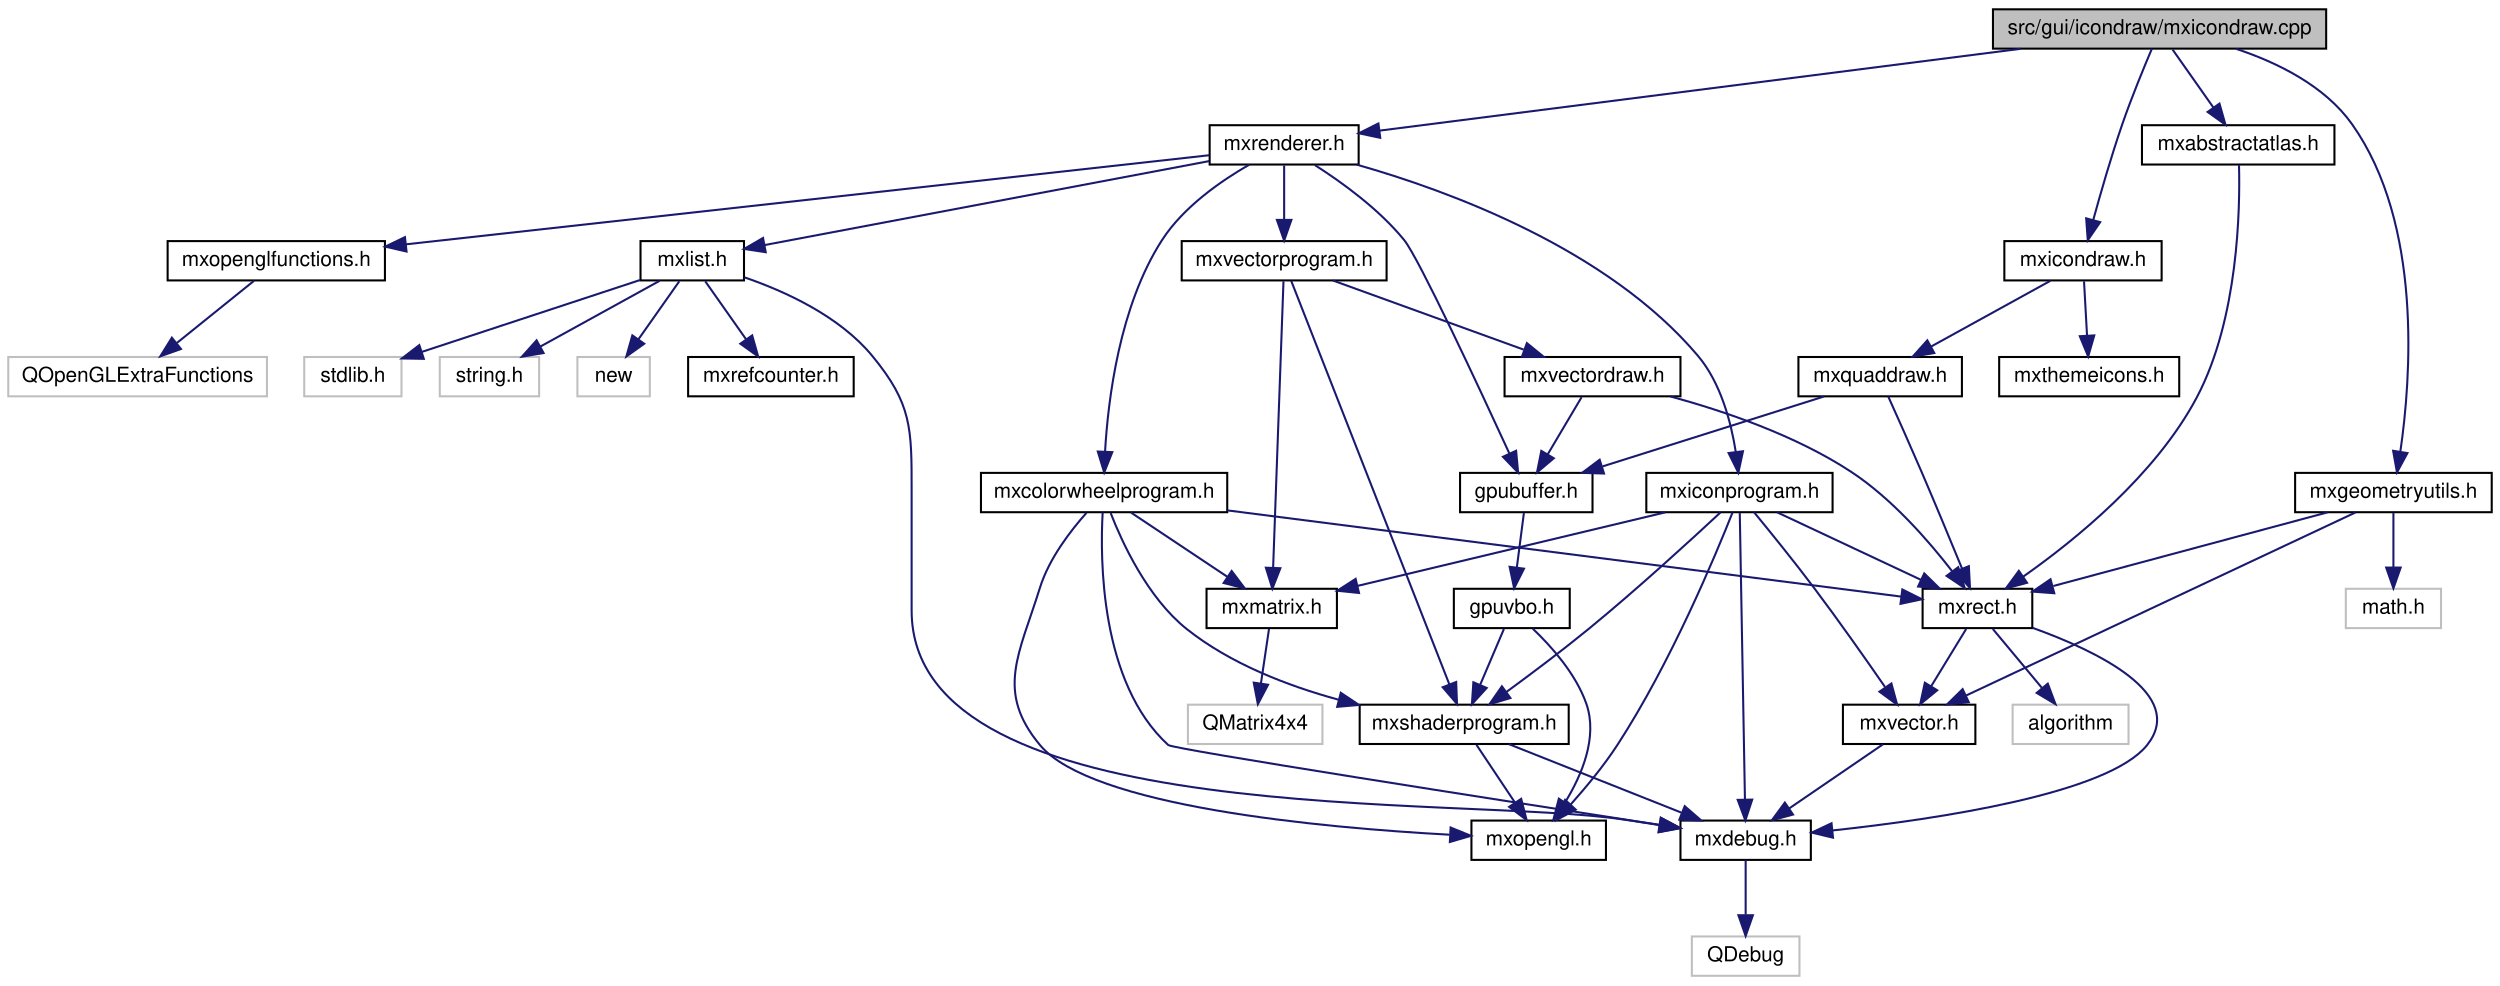
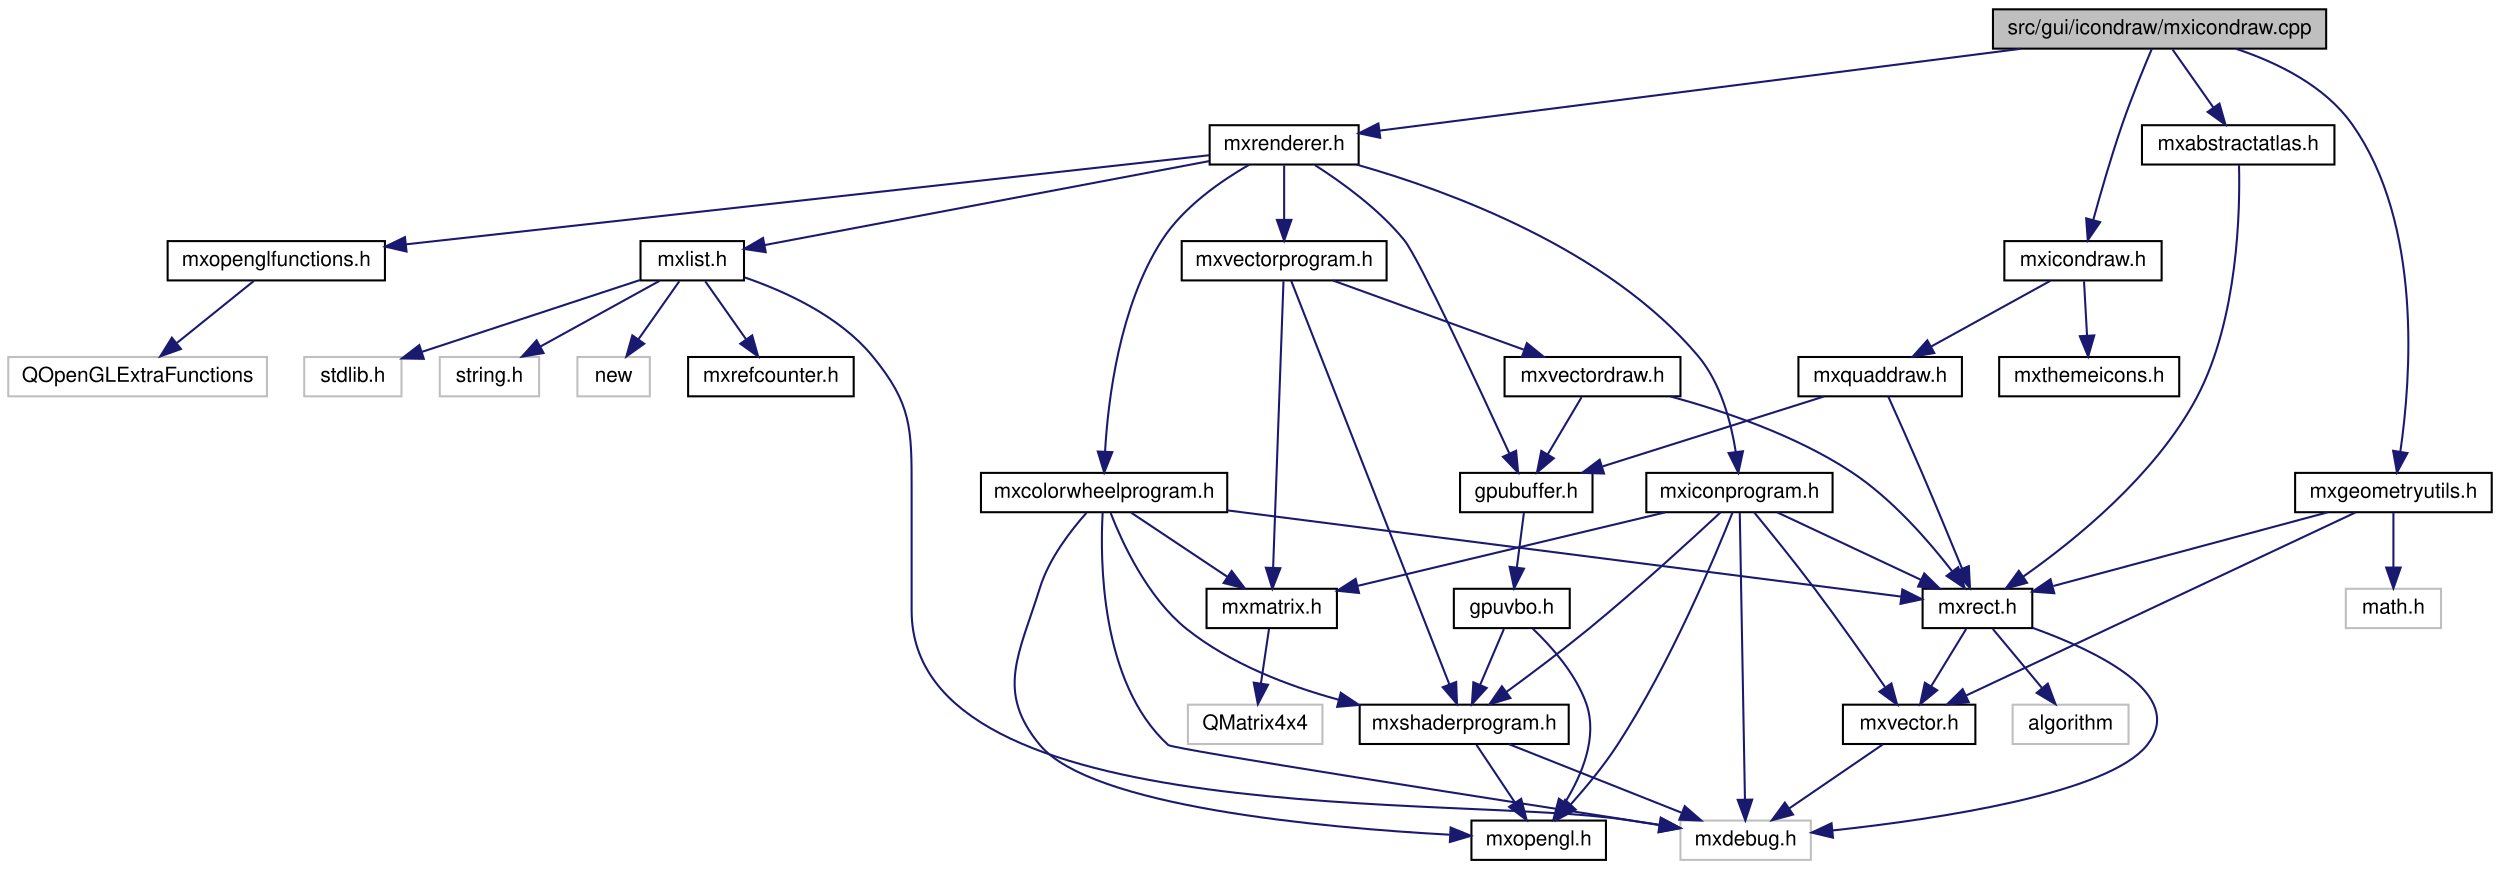
- <svg xmlns="http://www.w3.org/2000/svg" xmlns:xlink="http://www.w3.org/1999/xlink" width="1208pt" height="476pt" viewBox="0.00 0.00 1208.00 476.00">
-   <g id="graph0" class="graph" transform="scale(1 1) rotate(0) translate(4 472)">
+ <svg xmlns="http://www.w3.org/2000/svg" xmlns:xlink="http://www.w3.org/1999/xlink" width="1208pt" height="420pt" viewBox="0.00 0.00 1208.00 420.00">
+   <g id="graph0" class="graph" transform="scale(1 1) rotate(0) translate(4 416)">
    <g id="node1" class="node">
      <g id="a_node1">
        <a xlink:title=" ">
-           <polygon fill="#bfbfbf" stroke="black" points="959,-448.5 959,-467.5 1120,-467.5 1120,-448.5 959,-448.5" />
-           <text text-anchor="middle" x="1039.5" y="-455.5" font-family="Helvetica,sans-Serif" font-size="10.00">src/gui/icondraw/mxicondraw.cpp</text>
+           <polygon fill="#bfbfbf" stroke="black" points="959,-392.5 959,-411.5 1120,-411.5 1120,-392.5 959,-392.5" />
+           <text text-anchor="middle" x="1039.5" y="-399.5" font-family="Helvetica,sans-Serif" font-size="10.00">src/gui/icondraw/mxicondraw.cpp</text>
        </a>
      </g>
    </g>
    <g id="node2" class="node">
      <g id="a_node2">
        <a xlink:href="mxicondraw_8h.html" target="_top" xlink:title=" ">
-           <polygon fill="none" stroke="black" points="964.5,-336.5 964.5,-355.5 1040.5,-355.5 1040.5,-336.5 964.5,-336.5" />
-           <text text-anchor="middle" x="1002.5" y="-343.5" font-family="Helvetica,sans-Serif" font-size="10.00">mxicondraw.h</text>
+           <polygon fill="none" stroke="black" points="964.5,-280.5 964.5,-299.5 1040.5,-299.5 1040.5,-280.5 964.5,-280.5" />
+           <text text-anchor="middle" x="1002.5" y="-287.5" font-family="Helvetica,sans-Serif" font-size="10.00">mxicondraw.h</text>
        </a>
      </g>
    </g>
    <g id="edge1" class="edge">
-       <path fill="none" stroke="midnightblue" d="M1035.8,-448.47C1031.98,-439.48 1025.95,-424.88 1021.5,-412 1016.16,-396.55 1011.02,-378.7 1007.43,-365.62" />
-       <polygon fill="midnightblue" stroke="midnightblue" points="1010.8,-364.66 1004.81,-355.92 1004.04,-366.48 1010.8,-364.66" />
-     </g>
-     <g id="node14" class="node">
-       <g id="a_node14">
+       <path fill="none" stroke="midnightblue" d="M1035.8,-392.47C1031.98,-383.48 1025.95,-368.88 1021.5,-356 1016.16,-340.55 1011.02,-322.7 1007.43,-309.62" />
+       <polygon fill="midnightblue" stroke="midnightblue" points="1010.8,-308.66 1004.81,-299.92 1004.04,-310.48 1010.8,-308.66" />
+     </g>
+     <g id="node13" class="node">
+       <g id="a_node13">
        <a xlink:href="mxgeometryutils_8h.html" target="_top" xlink:title=" ">
-           <polygon fill="none" stroke="black" points="1105,-224.5 1105,-243.5 1200,-243.5 1200,-224.5 1105,-224.5" />
-           <text text-anchor="middle" x="1152.5" y="-231.5" font-family="Helvetica,sans-Serif" font-size="10.00">mxgeometryutils.h</text>
-         </a>
-       </g>
-     </g>
-     <g id="edge16" class="edge">
-       <path fill="none" stroke="midnightblue" d="M1076.51,-448.4C1096.34,-441.81 1119.33,-430.59 1132.5,-412 1166.71,-363.71 1160.95,-288.71 1155.86,-253.92" />
-       <polygon fill="midnightblue" stroke="midnightblue" points="1159.27,-253.07 1154.22,-243.75 1152.36,-254.18 1159.27,-253.07" />
-     </g>
-     <g id="node16" class="node">
-       <g id="a_node16">
+           <polygon fill="none" stroke="black" points="1105,-168.5 1105,-187.5 1200,-187.5 1200,-168.5 1105,-168.5" />
+           <text text-anchor="middle" x="1152.5" y="-175.5" font-family="Helvetica,sans-Serif" font-size="10.00">mxgeometryutils.h</text>
+         </a>
+       </g>
+     </g>
+     <g id="edge15" class="edge">
+       <path fill="none" stroke="midnightblue" d="M1076.51,-392.4C1096.34,-385.81 1119.33,-374.59 1132.5,-356 1166.71,-307.71 1160.95,-232.71 1155.86,-197.92" />
+       <polygon fill="midnightblue" stroke="midnightblue" points="1159.27,-197.07 1154.22,-187.75 1152.36,-198.18 1159.27,-197.07" />
+     </g>
+     <g id="node15" class="node">
+       <g id="a_node15">
        <a xlink:href="mxrenderer_8h.html" target="_top" xlink:title=" ">
-           <polygon fill="none" stroke="black" points="580.5,-392.5 580.5,-411.5 652.5,-411.5 652.5,-392.5 580.5,-392.5" />
-           <text text-anchor="middle" x="616.5" y="-399.5" font-family="Helvetica,sans-Serif" font-size="10.00">mxrenderer.h</text>
-         </a>
-       </g>
-     </g>
-     <g id="edge20" class="edge">
-       <path fill="none" stroke="midnightblue" d="M972.47,-448.44C885.92,-437.39 737.54,-418.45 662.64,-408.89" />
-       <polygon fill="midnightblue" stroke="midnightblue" points="662.93,-405.4 652.57,-407.6 662.05,-412.34 662.93,-405.4" />
-     </g>
-     <g id="node30" class="node">
-       <g id="a_node30">
+           <polygon fill="none" stroke="black" points="580.5,-336.5 580.5,-355.5 652.5,-355.5 652.5,-336.5 580.5,-336.5" />
+           <text text-anchor="middle" x="616.5" y="-343.5" font-family="Helvetica,sans-Serif" font-size="10.00">mxrenderer.h</text>
+         </a>
+       </g>
+     </g>
+     <g id="edge19" class="edge">
+       <path fill="none" stroke="midnightblue" d="M972.47,-392.44C885.92,-381.39 737.54,-362.45 662.64,-352.89" />
+       <polygon fill="midnightblue" stroke="midnightblue" points="662.93,-349.4 652.57,-351.6 662.05,-356.34 662.93,-349.4" />
+     </g>
+     <g id="node29" class="node">
+       <g id="a_node29">
        <a xlink:href="mxabstractatlas_8h.html" target="_top" xlink:title=" ">
-           <polygon fill="none" stroke="black" points="1031,-392.5 1031,-411.5 1124,-411.5 1124,-392.5 1031,-392.5" />
-           <text text-anchor="middle" x="1077.5" y="-399.5" font-family="Helvetica,sans-Serif" font-size="10.00">mxabstractatlas.h</text>
-         </a>
-       </g>
-     </g>
-     <g id="edge50" class="edge">
-       <path fill="none" stroke="midnightblue" d="M1045.77,-448.08C1051.14,-440.46 1059.02,-429.26 1065.58,-419.94" />
-       <polygon fill="midnightblue" stroke="midnightblue" points="1068.45,-421.94 1071.34,-411.75 1062.72,-417.91 1068.45,-421.94" />
+           <polygon fill="none" stroke="black" points="1031,-336.5 1031,-355.5 1124,-355.5 1124,-336.5 1031,-336.5" />
+           <text text-anchor="middle" x="1077.5" y="-343.5" font-family="Helvetica,sans-Serif" font-size="10.00">mxabstractatlas.h</text>
+         </a>
+       </g>
+     </g>
+     <g id="edge49" class="edge">
+       <path fill="none" stroke="midnightblue" d="M1045.77,-392.08C1051.14,-384.46 1059.02,-373.26 1065.58,-363.94" />
+       <polygon fill="midnightblue" stroke="midnightblue" points="1068.45,-365.94 1071.34,-355.75 1062.72,-361.91 1068.45,-365.94" />
    </g>
    <g id="node3" class="node">
      <g id="a_node3">
        <a xlink:href="mxquaddraw_8h.html" target="_top" xlink:title=" ">
-           <polygon fill="none" stroke="black" points="865,-280.5 865,-299.5 944,-299.5 944,-280.5 865,-280.5" />
-           <text text-anchor="middle" x="904.5" y="-287.5" font-family="Helvetica,sans-Serif" font-size="10.00">mxquaddraw.h</text>
+           <polygon fill="none" stroke="black" points="865,-224.5 865,-243.5 944,-243.5 944,-224.5 865,-224.5" />
+           <text text-anchor="middle" x="904.5" y="-231.5" font-family="Helvetica,sans-Serif" font-size="10.00">mxquaddraw.h</text>
        </a>
      </g>
    </g>
    <g id="edge2" class="edge">
-       <path fill="none" stroke="midnightblue" d="M986.75,-336.32C971.18,-327.74 947.12,-314.49 929.04,-304.52" />
-       <polygon fill="midnightblue" stroke="midnightblue" points="930.65,-301.42 920.21,-299.65 927.28,-307.55 930.65,-301.42" />
-     </g>
-     <g id="node13" class="node">
-       <g id="a_node13">
+       <path fill="none" stroke="midnightblue" d="M986.75,-280.32C971.18,-271.74 947.12,-258.49 929.04,-248.52" />
+       <polygon fill="midnightblue" stroke="midnightblue" points="930.65,-245.42 920.21,-243.65 927.28,-251.55 930.65,-245.42" />
+     </g>
+     <g id="node12" class="node">
+       <g id="a_node12">
        <a xlink:href="mxthemeicons_8h.html" target="_top" xlink:title=" ">
-           <polygon fill="none" stroke="black" points="962,-280.5 962,-299.5 1049,-299.5 1049,-280.5 962,-280.5" />
-           <text text-anchor="middle" x="1005.5" y="-287.5" font-family="Helvetica,sans-Serif" font-size="10.00">mxthemeicons.h</text>
-         </a>
-       </g>
-     </g>
-     <g id="edge15" class="edge">
-       <path fill="none" stroke="midnightblue" d="M1003,-336.08C1003.39,-329.01 1003.95,-318.86 1004.45,-309.99" />
-       <polygon fill="midnightblue" stroke="midnightblue" points="1007.95,-309.93 1005.01,-299.75 1000.96,-309.54 1007.95,-309.93" />
+           <polygon fill="none" stroke="black" points="962,-224.5 962,-243.5 1049,-243.5 1049,-224.5 962,-224.5" />
+           <text text-anchor="middle" x="1005.5" y="-231.5" font-family="Helvetica,sans-Serif" font-size="10.00">mxthemeicons.h</text>
+         </a>
+       </g>
+     </g>
+     <g id="edge14" class="edge">
+       <path fill="none" stroke="midnightblue" d="M1003,-280.08C1003.39,-273.01 1003.95,-262.86 1004.45,-253.99" />
+       <polygon fill="midnightblue" stroke="midnightblue" points="1007.95,-253.93 1005.01,-243.75 1000.96,-253.54 1007.95,-253.93" />
    </g>
    <g id="node4" class="node">
      <g id="a_node4">
        <a xlink:href="gpubuffer_8h.html" target="_top" xlink:title=" ">
-           <polygon fill="none" stroke="black" points="701.5,-224.5 701.5,-243.5 765.5,-243.5 765.5,-224.5 701.5,-224.5" />
-           <text text-anchor="middle" x="733.5" y="-231.5" font-family="Helvetica,sans-Serif" font-size="10.00">gpubuffer.h</text>
+           <polygon fill="none" stroke="black" points="701.5,-168.5 701.5,-187.5 765.5,-187.5 765.5,-168.5 701.5,-168.5" />
+           <text text-anchor="middle" x="733.5" y="-175.5" font-family="Helvetica,sans-Serif" font-size="10.00">gpubuffer.h</text>
        </a>
      </g>
    </g>
    <g id="edge3" class="edge">
-       <path fill="none" stroke="midnightblue" d="M877.4,-280.44C848.51,-271.32 802.58,-256.81 770.39,-246.65" />
-       <polygon fill="midnightblue" stroke="midnightblue" points="771.06,-243.19 760.47,-243.52 768.95,-249.87 771.06,-243.19" />
-     </g>
-     <g id="node10" class="node">
-       <g id="a_node10">
+       <path fill="none" stroke="midnightblue" d="M877.4,-224.44C848.51,-215.32 802.58,-200.81 770.39,-190.65" />
+       <polygon fill="midnightblue" stroke="midnightblue" points="771.06,-187.19 760.47,-187.52 768.95,-193.87 771.06,-187.19" />
+     </g>
+     <g id="node9" class="node">
+       <g id="a_node9">
        <a xlink:href="mxrect_8h.html" target="_top" xlink:title=" ">
-           <polygon fill="none" stroke="black" points="925,-168.5 925,-187.5 978,-187.5 978,-168.5 925,-168.5" />
-           <text text-anchor="middle" x="951.5" y="-175.5" font-family="Helvetica,sans-Serif" font-size="10.00">mxrect.h</text>
-         </a>
-       </g>
-     </g>
-     <g id="edge10" class="edge">
-       <path fill="none" stroke="midnightblue" d="M908.4,-280.4C912.47,-271.36 919.03,-256.72 924.5,-244 931.28,-228.23 938.75,-210.2 944.11,-197.14" />
-       <polygon fill="midnightblue" stroke="midnightblue" points="947.35,-198.44 947.9,-187.86 940.87,-195.79 947.35,-198.44" />
+           <polygon fill="none" stroke="black" points="925,-112.5 925,-131.5 978,-131.5 978,-112.5 925,-112.5" />
+           <text text-anchor="middle" x="951.5" y="-119.5" font-family="Helvetica,sans-Serif" font-size="10.00">mxrect.h</text>
+         </a>
+       </g>
+     </g>
+     <g id="edge9" class="edge">
+       <path fill="none" stroke="midnightblue" d="M908.4,-224.4C912.47,-215.36 919.03,-200.72 924.5,-188 931.28,-172.23 938.75,-154.2 944.11,-141.14" />
+       <polygon fill="midnightblue" stroke="midnightblue" points="947.35,-142.44 947.9,-131.86 940.87,-139.79 947.35,-142.44" />
    </g>
    <g id="node5" class="node">
      <g id="a_node5">
        <a xlink:href="gpuvbo_8h.html" target="_top" xlink:title=" ">
-           <polygon fill="none" stroke="black" points="698.5,-168.5 698.5,-187.5 754.5,-187.5 754.5,-168.5 698.5,-168.5" />
-           <text text-anchor="middle" x="726.5" y="-175.5" font-family="Helvetica,sans-Serif" font-size="10.00">gpuvbo.h</text>
+           <polygon fill="none" stroke="black" points="698.5,-112.5 698.5,-131.5 754.5,-131.5 754.5,-112.5 698.5,-112.5" />
+           <text text-anchor="middle" x="726.5" y="-119.5" font-family="Helvetica,sans-Serif" font-size="10.00">gpuvbo.h</text>
        </a>
      </g>
    </g>
    <g id="edge4" class="edge">
-       <path fill="none" stroke="midnightblue" d="M732.34,-224.08C731.42,-216.93 730.08,-206.64 728.92,-197.69" />
-       <polygon fill="midnightblue" stroke="midnightblue" points="732.39,-197.22 727.63,-187.75 725.45,-198.12 732.39,-197.22" />
+       <path fill="none" stroke="midnightblue" d="M732.34,-168.08C731.42,-160.93 730.08,-150.64 728.92,-141.69" />
+       <polygon fill="midnightblue" stroke="midnightblue" points="732.39,-141.22 727.63,-131.75 725.45,-142.12 732.39,-141.22" />
    </g>
    <g id="node6" class="node">
      <g id="a_node6">
        <a xlink:href="mxopengl_8h.html" target="_top" xlink:title=" ">
-           <polygon fill="none" stroke="black" points="707,-56.5 707,-75.5 772,-75.5 772,-56.5 707,-56.5" />
-           <text text-anchor="middle" x="739.5" y="-63.5" font-family="Helvetica,sans-Serif" font-size="10.00">mxopengl.h</text>
+           <polygon fill="none" stroke="black" points="707,-0.5 707,-19.5 772,-19.5 772,-0.5 707,-0.5" />
+           <text text-anchor="middle" x="739.5" y="-7.5" font-family="Helvetica,sans-Serif" font-size="10.00">mxopengl.h</text>
        </a>
      </g>
    </g>
    <g id="edge5" class="edge">
-       <path fill="none" stroke="midnightblue" d="M736.66,-168.19C745.41,-159.87 757.4,-146.54 762.5,-132 768.18,-115.82 760.3,-97.4 752.26,-84.31" />
-       <polygon fill="midnightblue" stroke="midnightblue" points="755.05,-82.18 746.57,-75.83 749.23,-86.08 755.05,-82.18" />
+       <path fill="none" stroke="midnightblue" d="M736.66,-112.19C745.41,-103.87 757.4,-90.54 762.5,-76 768.18,-59.82 760.3,-41.4 752.26,-28.31" />
+       <polygon fill="midnightblue" stroke="midnightblue" points="755.05,-26.18 746.57,-19.83 749.23,-30.08 755.05,-26.18" />
    </g>
    <g id="node7" class="node">
      <g id="a_node7">
        <a xlink:href="mxshaderprogram_8h.html" target="_top" xlink:title=" ">
-           <polygon fill="none" stroke="black" points="653,-112.5 653,-131.5 754,-131.5 754,-112.5 653,-112.5" />
-           <text text-anchor="middle" x="703.5" y="-119.5" font-family="Helvetica,sans-Serif" font-size="10.00">mxshaderprogram.h</text>
+           <polygon fill="none" stroke="black" points="653,-56.5 653,-75.5 754,-75.5 754,-56.5 653,-56.5" />
+           <text text-anchor="middle" x="703.5" y="-63.5" font-family="Helvetica,sans-Serif" font-size="10.00">mxshaderprogram.h</text>
        </a>
      </g>
    </g>
    <g id="edge6" class="edge">
-       <path fill="none" stroke="midnightblue" d="M722.7,-168.08C719.59,-160.77 715.08,-150.18 711.21,-141.1" />
-       <polygon fill="midnightblue" stroke="midnightblue" points="714.37,-139.58 707.23,-131.75 707.93,-142.32 714.37,-139.58" />
-     </g>
-     <g id="edge9" class="edge">
-       <path fill="none" stroke="midnightblue" d="M709.44,-112.08C714.48,-104.53 721.84,-93.49 728.01,-84.23" />
-       <polygon fill="midnightblue" stroke="midnightblue" points="731.03,-86.01 733.67,-75.75 725.21,-82.13 731.03,-86.01" />
+       <path fill="none" stroke="midnightblue" d="M722.7,-112.08C719.59,-104.77 715.08,-94.18 711.21,-85.1" />
+       <polygon fill="midnightblue" stroke="midnightblue" points="714.37,-83.58 707.23,-75.75 707.93,-86.32 714.37,-83.58" />
+     </g>
+     <g id="edge8" class="edge">
+       <path fill="none" stroke="midnightblue" d="M709.44,-56.08C714.48,-48.53 721.84,-37.49 728.01,-28.23" />
+       <polygon fill="midnightblue" stroke="midnightblue" points="731.03,-30.01 733.67,-19.75 725.21,-26.13 731.03,-30.01" />
    </g>
    <g id="node8" class="node">
      <g id="a_node8">
-         <a xlink:href="mxdebug_8h.html" target="_top" xlink:title=" ">
-           <polygon fill="none" stroke="black" points="808,-56.5 808,-75.5 871,-75.5 871,-56.5 808,-56.5" />
-           <text text-anchor="middle" x="839.5" y="-63.5" font-family="Helvetica,sans-Serif" font-size="10.00">mxdebug.h</text>
+         <a xlink:title=" ">
+           <polygon fill="none" stroke="#bfbfbf" points="808,-0.5 808,-19.5 871,-19.5 871,-0.5 808,-0.5" />
+           <text text-anchor="middle" x="839.5" y="-7.5" font-family="Helvetica,sans-Serif" font-size="10.00">mxdebug.h</text>
        </a>
      </g>
    </g>
    <g id="edge7" class="edge">
-       <path fill="none" stroke="midnightblue" d="M725.05,-112.44C747.53,-103.52 782.99,-89.44 808.48,-79.32" />
-       <polygon fill="midnightblue" stroke="midnightblue" points="810.05,-82.46 818.05,-75.52 807.47,-75.95 810.05,-82.46" />
-     </g>
-     <g id="node9" class="node">
-       <g id="a_node9">
-         <a xlink:title=" ">
-           <polygon fill="none" stroke="#bfbfbf" points="813.5,-0.5 813.5,-19.5 865.5,-19.5 865.5,-0.5 813.5,-0.5" />
-           <text text-anchor="middle" x="839.5" y="-7.5" font-family="Helvetica,sans-Serif" font-size="10.00">QDebug</text>
-         </a>
-       </g>
-     </g>
-     <g id="edge8" class="edge">
-       <path fill="none" stroke="midnightblue" d="M839.5,-56.08C839.5,-49.01 839.5,-38.86 839.5,-29.99" />
-       <polygon fill="midnightblue" stroke="midnightblue" points="843,-29.75 839.5,-19.75 836,-29.75 843,-29.75" />
+       <path fill="none" stroke="midnightblue" d="M725.05,-56.44C747.53,-47.52 782.99,-33.44 808.48,-23.32" />
+       <polygon fill="midnightblue" stroke="midnightblue" points="810.05,-26.46 818.05,-19.52 807.47,-19.95 810.05,-26.46" />
+     </g>
+     <g id="edge10" class="edge">
+       <path fill="none" stroke="midnightblue" d="M978.2,-112.6C1008.99,-101.52 1052.99,-80.53 1033.5,-56 1014.89,-32.57 932.77,-20.26 881.52,-14.73" />
+       <polygon fill="midnightblue" stroke="midnightblue" points="881.71,-11.23 871.4,-13.69 880.99,-18.2 881.71,-11.23" />
+     </g>
+     <g id="node10" class="node">
+       <g id="a_node10">
+         <a xlink:href="mxvector_8h.html" target="_top" xlink:title=" ">
+           <polygon fill="none" stroke="black" points="886.5,-56.5 886.5,-75.5 950.5,-75.5 950.5,-56.5 886.5,-56.5" />
+           <text text-anchor="middle" x="918.5" y="-63.5" font-family="Helvetica,sans-Serif" font-size="10.00">mxvector.h</text>
+         </a>
+       </g>
    </g>
    <g id="edge11" class="edge">
-       <path fill="none" stroke="midnightblue" d="M978.2,-168.6C1008.99,-157.52 1052.99,-136.53 1033.5,-112 1014.89,-88.57 932.77,-76.26 881.52,-70.73" />
-       <polygon fill="midnightblue" stroke="midnightblue" points="881.71,-67.23 871.4,-69.69 880.99,-74.2 881.71,-67.23" />
+       <path fill="none" stroke="midnightblue" d="M946.05,-112.08C941.49,-104.61 934.83,-93.72 929.21,-84.52" />
+       <polygon fill="midnightblue" stroke="midnightblue" points="932.05,-82.46 923.85,-75.75 926.08,-86.11 932.05,-82.46" />
    </g>
    <g id="node11" class="node">
      <g id="a_node11">
-         <a xlink:href="mxvector_8h.html" target="_top" xlink:title=" ">
-           <polygon fill="none" stroke="black" points="886.5,-112.5 886.5,-131.5 950.5,-131.5 950.5,-112.5 886.5,-112.5" />
-           <text text-anchor="middle" x="918.5" y="-119.5" font-family="Helvetica,sans-Serif" font-size="10.00">mxvector.h</text>
-         </a>
-       </g>
+         <a xlink:title=" ">
+           <polygon fill="none" stroke="#bfbfbf" points="968.5,-56.5 968.5,-75.5 1024.5,-75.5 1024.5,-56.5 968.5,-56.5" />
+           <text text-anchor="middle" x="996.5" y="-63.5" font-family="Helvetica,sans-Serif" font-size="10.00">algorithm</text>
+         </a>
+       </g>
+     </g>
+     <g id="edge13" class="edge">
+       <path fill="none" stroke="midnightblue" d="M958.93,-112.08C965.35,-104.38 974.81,-93.03 982.62,-83.65" />
+       <polygon fill="midnightblue" stroke="midnightblue" points="985.49,-85.67 989.21,-75.75 980.12,-81.19 985.49,-85.67" />
    </g>
    <g id="edge12" class="edge">
-       <path fill="none" stroke="midnightblue" d="M946.05,-168.08C941.49,-160.61 934.83,-149.72 929.21,-140.52" />
-       <polygon fill="midnightblue" stroke="midnightblue" points="932.05,-138.46 923.85,-131.75 926.08,-142.11 932.05,-138.46" />
-     </g>
-     <g id="node12" class="node">
-       <g id="a_node12">
-         <a xlink:title=" ">
-           <polygon fill="none" stroke="#bfbfbf" points="968.5,-112.5 968.5,-131.5 1024.5,-131.5 1024.5,-112.5 968.5,-112.5" />
-           <text text-anchor="middle" x="996.5" y="-119.5" font-family="Helvetica,sans-Serif" font-size="10.00">algorithm</text>
-         </a>
-       </g>
-     </g>
-     <g id="edge14" class="edge">
-       <path fill="none" stroke="midnightblue" d="M958.93,-168.08C965.35,-160.38 974.81,-149.03 982.62,-139.65" />
-       <polygon fill="midnightblue" stroke="midnightblue" points="985.49,-141.67 989.21,-131.75 980.12,-137.19 985.49,-141.67" />
-     </g>
-     <g id="edge13" class="edge">
-       <path fill="none" stroke="midnightblue" d="M905.81,-112.32C893.6,-103.98 874.92,-91.21 860.5,-81.35" />
-       <polygon fill="midnightblue" stroke="midnightblue" points="862.39,-78.41 852.16,-75.65 858.44,-84.19 862.39,-78.41" />
+       <path fill="none" stroke="midnightblue" d="M905.81,-56.32C893.6,-47.98 874.92,-35.21 860.5,-25.35" />
+       <polygon fill="midnightblue" stroke="midnightblue" points="862.39,-22.41 852.16,-19.65 858.44,-28.19 862.39,-22.41" />
+     </g>
+     <g id="edge17" class="edge">
+       <path fill="none" stroke="midnightblue" d="M1120.65,-168.44C1084.63,-158.77 1026.07,-143.03 988.17,-132.85" />
+       <polygon fill="midnightblue" stroke="midnightblue" points="988.63,-129.35 978.06,-130.14 986.81,-136.11 988.63,-129.35" />
+     </g>
+     <g id="edge16" class="edge">
+       <path fill="none" stroke="midnightblue" d="M1134.14,-168.37C1093.21,-149.13 994.33,-102.65 946.01,-79.93" />
+       <polygon fill="midnightblue" stroke="midnightblue" points="947.32,-76.68 936.78,-75.59 944.34,-83.01 947.32,-76.68" />
+     </g>
+     <g id="node14" class="node">
+       <g id="a_node14">
+         <a xlink:title=" ">
+           <polygon fill="none" stroke="#bfbfbf" points="1129.5,-112.5 1129.5,-131.5 1175.5,-131.5 1175.5,-112.5 1129.5,-112.5" />
+           <text text-anchor="middle" x="1152.5" y="-119.5" font-family="Helvetica,sans-Serif" font-size="10.00">math.h</text>
+         </a>
+       </g>
    </g>
    <g id="edge18" class="edge">
-       <path fill="none" stroke="midnightblue" d="M1120.65,-224.44C1084.63,-214.77 1026.07,-199.03 988.17,-188.85" />
-       <polygon fill="midnightblue" stroke="midnightblue" points="988.63,-185.35 978.06,-186.14 986.81,-192.11 988.63,-185.35" />
-     </g>
-     <g id="edge17" class="edge">
-       <path fill="none" stroke="midnightblue" d="M1134.14,-224.37C1093.21,-205.13 994.33,-158.65 946.01,-135.93" />
-       <polygon fill="midnightblue" stroke="midnightblue" points="947.32,-132.68 936.78,-131.59 944.34,-139.01 947.32,-132.68" />
-     </g>
-     <g id="node15" class="node">
-       <g id="a_node15">
-         <a xlink:title=" ">
-           <polygon fill="none" stroke="#bfbfbf" points="1129.5,-168.5 1129.5,-187.5 1175.5,-187.5 1175.5,-168.5 1129.5,-168.5" />
-           <text text-anchor="middle" x="1152.5" y="-175.5" font-family="Helvetica,sans-Serif" font-size="10.00">math.h</text>
-         </a>
-       </g>
-     </g>
-     <g id="edge19" class="edge">
-       <path fill="none" stroke="midnightblue" d="M1152.5,-224.08C1152.5,-217.01 1152.5,-206.86 1152.5,-197.99" />
-       <polygon fill="midnightblue" stroke="midnightblue" points="1156,-197.75 1152.5,-187.75 1149,-197.75 1156,-197.75" />
+       <path fill="none" stroke="midnightblue" d="M1152.5,-168.08C1152.5,-161.01 1152.5,-150.86 1152.5,-141.99" />
+       <polygon fill="midnightblue" stroke="midnightblue" points="1156,-141.75 1152.5,-131.75 1149,-141.75 1156,-141.75" />
+     </g>
+     <g id="edge41" class="edge">
+       <path fill="none" stroke="midnightblue" d="M631.39,-336.2C644.13,-328.08 662.28,-315.03 674.5,-300 681.52,-291.36 710.75,-228.6 725.26,-197.03" />
+       <polygon fill="midnightblue" stroke="midnightblue" points="728.58,-198.19 729.56,-187.64 722.21,-195.28 728.58,-198.19" />
+     </g>
+     <g id="node16" class="node">
+       <g id="a_node16">
+         <a xlink:href="mxopenglfunctions_8h.html" target="_top" xlink:title=" ">
+           <polygon fill="none" stroke="black" points="77,-280.5 77,-299.5 182,-299.5 182,-280.5 77,-280.5" />
+           <text text-anchor="middle" x="129.5" y="-287.5" font-family="Helvetica,sans-Serif" font-size="10.00">mxopenglfunctions.h</text>
+         </a>
+       </g>
+     </g>
+     <g id="edge20" class="edge">
+       <path fill="none" stroke="midnightblue" d="M580.29,-340.99C497.84,-331.84 295.27,-309.38 192.09,-297.94" />
+       <polygon fill="midnightblue" stroke="midnightblue" points="192.44,-294.46 182.12,-296.83 191.67,-301.42 192.44,-294.46" />
+     </g>
+     <g id="node18" class="node">
+       <g id="a_node18">
+         <a xlink:href="mxcolorwheelprogram_8h.html" target="_top" xlink:title=" ">
+           <polygon fill="none" stroke="black" points="470,-168.5 470,-187.5 589,-187.5 589,-168.5 470,-168.5" />
+           <text text-anchor="middle" x="529.5" y="-175.5" font-family="Helvetica,sans-Serif" font-size="10.00">mxcolorwheelprogram.h</text>
+         </a>
+       </g>
+     </g>
+     <g id="edge22" class="edge">
+       <path fill="none" stroke="midnightblue" d="M599.65,-336.44C586.19,-328.72 567.91,-316.13 557.5,-300 536.91,-268.11 531.4,-222.86 529.96,-197.71" />
+       <polygon fill="midnightblue" stroke="midnightblue" points="533.46,-197.53 529.55,-187.68 526.46,-197.82 533.46,-197.53" />
+     </g>
+     <g id="node21" class="node">
+       <g id="a_node21">
+         <a xlink:href="mxvectorprogram_8h.html" target="_top" xlink:title=" ">
+           <polygon fill="none" stroke="black" points="567,-280.5 567,-299.5 666,-299.5 666,-280.5 567,-280.5" />
+           <text text-anchor="middle" x="616.5" y="-287.5" font-family="Helvetica,sans-Serif" font-size="10.00">mxvectorprogram.h</text>
+         </a>
+       </g>
+     </g>
+     <g id="edge29" class="edge">
+       <path fill="none" stroke="midnightblue" d="M616.5,-336.08C616.5,-329.01 616.5,-318.86 616.5,-309.99" />
+       <polygon fill="midnightblue" stroke="midnightblue" points="620,-309.75 616.5,-299.75 613,-309.75 620,-309.75" />
+     </g>
+     <g id="node23" class="node">
+       <g id="a_node23">
+         <a xlink:href="mxlist_8h.html" target="_top" xlink:title=" ">
+           <polygon fill="none" stroke="black" points="305.5,-280.5 305.5,-299.5 355.5,-299.5 355.5,-280.5 305.5,-280.5" />
+           <text text-anchor="middle" x="330.5" y="-287.5" font-family="Helvetica,sans-Serif" font-size="10.00">mxlist.h</text>
+         </a>
+       </g>
+     </g>
+     <g id="edge35" class="edge">
+       <path fill="none" stroke="midnightblue" d="M580.28,-338.16C524.92,-327.71 419.98,-307.89 365.42,-297.59" />
+       <polygon fill="midnightblue" stroke="midnightblue" points="366,-294.14 355.52,-295.72 364.7,-301.02 366,-294.14" />
+     </g>
+     <g id="node28" class="node">
+       <g id="a_node28">
+         <a xlink:href="mxiconprogram_8h.html" target="_top" xlink:title=" ">
+           <polygon fill="none" stroke="black" points="791.5,-168.5 791.5,-187.5 881.5,-187.5 881.5,-168.5 791.5,-168.5" />
+           <text text-anchor="middle" x="836.5" y="-175.5" font-family="Helvetica,sans-Serif" font-size="10.00">mxiconprogram.h</text>
+         </a>
+       </g>
    </g>
    <g id="edge42" class="edge">
-       <path fill="none" stroke="midnightblue" d="M631.39,-392.2C644.13,-384.08 662.28,-371.03 674.5,-356 681.52,-347.36 710.75,-284.6 725.26,-253.03" />
-       <polygon fill="midnightblue" stroke="midnightblue" points="728.58,-254.19 729.56,-243.64 722.21,-251.28 728.58,-254.19" />
+       <path fill="none" stroke="midnightblue" d="M651.48,-336.47C696.14,-323.8 772.85,-295.73 816.5,-244 827.55,-230.9 832.5,-211.75 834.72,-197.63" />
+       <polygon fill="midnightblue" stroke="midnightblue" points="838.2,-197.95 835.97,-187.59 831.26,-197.08 838.2,-197.95" />
    </g>
    <g id="node17" class="node">
      <g id="a_node17">
-         <a xlink:href="mxopenglfunctions_8h.html" target="_top" xlink:title=" ">
-           <polygon fill="none" stroke="black" points="77,-336.5 77,-355.5 182,-355.5 182,-336.5 77,-336.5" />
-           <text text-anchor="middle" x="129.5" y="-343.5" font-family="Helvetica,sans-Serif" font-size="10.00">mxopenglfunctions.h</text>
+         <a xlink:title=" ">
+           <polygon fill="none" stroke="#bfbfbf" points="0,-224.5 0,-243.5 125,-243.5 125,-224.5 0,-224.5" />
+           <text text-anchor="middle" x="62.5" y="-231.5" font-family="Helvetica,sans-Serif" font-size="10.00">QOpenGLExtraFunctions</text>
        </a>
      </g>
    </g>
    <g id="edge21" class="edge">
-       <path fill="none" stroke="midnightblue" d="M580.29,-396.99C497.84,-387.84 295.27,-365.38 192.09,-353.94" />
-       <polygon fill="midnightblue" stroke="midnightblue" points="192.44,-350.46 182.12,-352.83 191.67,-357.42 192.44,-350.46" />
+       <path fill="none" stroke="midnightblue" d="M118.74,-280.32C108.73,-272.26 93.61,-260.08 81.57,-250.37" />
+       <polygon fill="midnightblue" stroke="midnightblue" points="83.44,-247.38 73.46,-243.83 79.05,-252.83 83.44,-247.38" />
+     </g>
+     <g id="edge24" class="edge">
+       <path fill="none" stroke="midnightblue" d="M521.02,-168.23C513.45,-159.75 502.9,-146.13 498.5,-132 488.47,-99.75 476.92,-81.98 498.5,-56 523.18,-26.29 634,-16.09 696.42,-12.67" />
+       <polygon fill="midnightblue" stroke="midnightblue" points="696.93,-16.14 706.74,-12.14 696.57,-9.15 696.93,-16.14" />
+     </g>
+     <g id="edge25" class="edge">
+       <path fill="none" stroke="midnightblue" d="M532.68,-168.07C538.1,-154.11 550.41,-127.17 569.5,-112 590.52,-95.29 618.06,-84.65 642.69,-77.93" />
+       <polygon fill="midnightblue" stroke="midnightblue" points="643.87,-81.24 652.69,-75.37 642.13,-74.46 643.87,-81.24" />
+     </g>
+     <g id="edge23" class="edge">
+       <path fill="none" stroke="midnightblue" d="M528.81,-168.4C527.54,-146.12 527.51,-86.12 560.5,-56 562.69,-54 720.68,-29.36 797.91,-17.41" />
+       <polygon fill="midnightblue" stroke="midnightblue" points="798.45,-20.87 807.8,-15.88 797.38,-13.95 798.45,-20.87" />
+     </g>
+     <g id="edge28" class="edge">
+       <path fill="none" stroke="midnightblue" d="M589.07,-169.38C677.63,-158.04 841.44,-137.08 914.57,-127.73" />
+       <polygon fill="midnightblue" stroke="midnightblue" points="915.21,-131.17 924.68,-126.43 914.32,-124.23 915.21,-131.17" />
    </g>
    <g id="node19" class="node">
      <g id="a_node19">
-         <a xlink:href="mxcolorwheelprogram_8h.html" target="_top" xlink:title=" ">
-           <polygon fill="none" stroke="black" points="470,-224.5 470,-243.5 589,-243.5 589,-224.5 470,-224.5" />
-           <text text-anchor="middle" x="529.5" y="-231.5" font-family="Helvetica,sans-Serif" font-size="10.00">mxcolorwheelprogram.h</text>
-         </a>
-       </g>
-     </g>
-     <g id="edge23" class="edge">
-       <path fill="none" stroke="midnightblue" d="M599.65,-392.44C586.19,-384.72 567.91,-372.13 557.5,-356 536.91,-324.11 531.4,-278.86 529.96,-253.71" />
-       <polygon fill="midnightblue" stroke="midnightblue" points="533.46,-253.53 529.55,-243.68 526.46,-253.82 533.46,-253.53" />
+         <a xlink:href="mxmatrix_8h.html" target="_top" xlink:title=" ">
+           <polygon fill="none" stroke="black" points="579,-112.5 579,-131.5 642,-131.5 642,-112.5 579,-112.5" />
+           <text text-anchor="middle" x="610.5" y="-119.5" font-family="Helvetica,sans-Serif" font-size="10.00">mxmatrix.h</text>
+         </a>
+       </g>
+     </g>
+     <g id="edge26" class="edge">
+       <path fill="none" stroke="midnightblue" d="M542.51,-168.32C555.03,-159.98 574.18,-147.21 588.97,-137.35" />
+       <polygon fill="midnightblue" stroke="midnightblue" points="591.14,-140.11 597.52,-131.65 587.26,-134.29 591.14,-140.11" />
+     </g>
+     <g id="node20" class="node">
+       <g id="a_node20">
+         <a xlink:title=" ">
+           <polygon fill="none" stroke="#bfbfbf" points="570,-56.5 570,-75.5 635,-75.5 635,-56.5 570,-56.5" />
+           <text text-anchor="middle" x="602.5" y="-63.5" font-family="Helvetica,sans-Serif" font-size="10.00">QMatrix4x4</text>
+         </a>
+       </g>
+     </g>
+     <g id="edge27" class="edge">
+       <path fill="none" stroke="midnightblue" d="M609.18,-112.08C608.12,-104.93 606.59,-94.64 605.27,-85.69" />
+       <polygon fill="midnightblue" stroke="midnightblue" points="608.72,-85.13 603.8,-75.75 601.8,-86.16 608.72,-85.13" />
+     </g>
+     <g id="edge30" class="edge">
+       <path fill="none" stroke="midnightblue" d="M619.91,-280.3C632.77,-247.49 678.46,-130.88 696.3,-85.38" />
+       <polygon fill="midnightblue" stroke="midnightblue" points="699.63,-86.47 700.02,-75.88 693.11,-83.92 699.63,-86.47" />
+     </g>
+     <g id="edge31" class="edge">
+       <path fill="none" stroke="midnightblue" d="M616.18,-280.08C615.23,-253.95 612.46,-177.21 611.17,-141.58" />
+       <polygon fill="midnightblue" stroke="midnightblue" points="614.67,-141.44 610.81,-131.57 607.67,-141.69 614.67,-141.44" />
    </g>
    <g id="node22" class="node">
      <g id="a_node22">
-         <a xlink:href="mxvectorprogram_8h.html" target="_top" xlink:title=" ">
-           <polygon fill="none" stroke="black" points="567,-336.5 567,-355.5 666,-355.5 666,-336.5 567,-336.5" />
-           <text text-anchor="middle" x="616.5" y="-343.5" font-family="Helvetica,sans-Serif" font-size="10.00">mxvectorprogram.h</text>
-         </a>
-       </g>
-     </g>
-     <g id="edge30" class="edge">
-       <path fill="none" stroke="midnightblue" d="M616.5,-392.08C616.5,-385.01 616.5,-374.86 616.5,-365.99" />
-       <polygon fill="midnightblue" stroke="midnightblue" points="620,-365.75 616.5,-355.75 613,-365.75 620,-365.75" />
+         <a xlink:href="mxvectordraw_8h.html" target="_top" xlink:title=" ">
+           <polygon fill="none" stroke="black" points="723,-224.5 723,-243.5 808,-243.5 808,-224.5 723,-224.5" />
+           <text text-anchor="middle" x="765.5" y="-231.5" font-family="Helvetica,sans-Serif" font-size="10.00">mxvectordraw.h</text>
+         </a>
+       </g>
+     </g>
+     <g id="edge32" class="edge">
+       <path fill="none" stroke="midnightblue" d="M640.11,-280.44C664.96,-271.44 704.27,-257.19 732.25,-247.05" />
+       <polygon fill="midnightblue" stroke="midnightblue" points="733.79,-250.21 742,-243.52 731.41,-243.63 733.79,-250.21" />
+     </g>
+     <g id="edge33" class="edge">
+       <path fill="none" stroke="midnightblue" d="M760.22,-224.08C755.79,-216.61 749.34,-205.72 743.88,-196.52" />
+       <polygon fill="midnightblue" stroke="midnightblue" points="746.79,-194.57 738.69,-187.75 740.77,-198.14 746.79,-194.57" />
+     </g>
+     <g id="edge34" class="edge">
+       <path fill="none" stroke="midnightblue" d="M803.17,-224.43C829.16,-217.36 863.71,-205.61 890.5,-188 910.21,-175.05 928.07,-154.49 939.29,-139.96" />
+       <polygon fill="midnightblue" stroke="midnightblue" points="942.2,-141.93 945.39,-131.82 936.59,-137.73 942.2,-141.93" />
+     </g>
+     <g id="edge36" class="edge">
+       <path fill="none" stroke="midnightblue" d="M355.74,-281.97C375.28,-275.27 401.61,-263.3 417.5,-244 436.63,-220.77 436.5,-209.1 436.5,-179 436.5,-179 436.5,-179 436.5,-121 436.5,-13.61 702.33,-31.87 780.5,-20 786.07,-19.15 791.94,-18.26 797.72,-17.38" />
+       <polygon fill="midnightblue" stroke="midnightblue" points="798.6,-20.79 807.96,-15.82 797.55,-13.87 798.6,-20.79" />
    </g>
    <g id="node24" class="node">
      <g id="a_node24">
-         <a xlink:href="mxlist_8h.html" target="_top" xlink:title=" ">
-           <polygon fill="none" stroke="black" points="305.5,-336.5 305.5,-355.5 355.5,-355.5 355.5,-336.5 305.5,-336.5" />
-           <text text-anchor="middle" x="330.5" y="-343.5" font-family="Helvetica,sans-Serif" font-size="10.00">mxlist.h</text>
-         </a>
-       </g>
-     </g>
-     <g id="edge36" class="edge">
-       <path fill="none" stroke="midnightblue" d="M580.28,-394.16C524.92,-383.71 419.98,-363.89 365.42,-353.59" />
-       <polygon fill="midnightblue" stroke="midnightblue" points="366,-350.14 355.52,-351.72 364.7,-357.02 366,-350.14" />
-     </g>
-     <g id="node29" class="node">
-       <g id="a_node29">
-         <a xlink:href="mxiconprogram_8h.html" target="_top" xlink:title=" ">
-           <polygon fill="none" stroke="black" points="791.5,-224.5 791.5,-243.5 881.5,-243.5 881.5,-224.5 791.5,-224.5" />
-           <text text-anchor="middle" x="836.5" y="-231.5" font-family="Helvetica,sans-Serif" font-size="10.00">mxiconprogram.h</text>
-         </a>
-       </g>
-     </g>
-     <g id="edge43" class="edge">
-       <path fill="none" stroke="midnightblue" d="M651.48,-392.47C696.14,-379.8 772.85,-351.73 816.5,-300 827.55,-286.9 832.5,-267.75 834.72,-253.63" />
-       <polygon fill="midnightblue" stroke="midnightblue" points="838.2,-253.95 835.97,-243.59 831.26,-253.08 838.2,-253.95" />
-     </g>
-     <g id="node18" class="node">
-       <g id="a_node18">
-         <a xlink:title=" ">
-           <polygon fill="none" stroke="#bfbfbf" points="0,-280.5 0,-299.5 125,-299.5 125,-280.5 0,-280.5" />
-           <text text-anchor="middle" x="62.5" y="-287.5" font-family="Helvetica,sans-Serif" font-size="10.00">QOpenGLExtraFunctions</text>
-         </a>
-       </g>
-     </g>
-     <g id="edge22" class="edge">
-       <path fill="none" stroke="midnightblue" d="M118.74,-336.32C108.73,-328.26 93.61,-316.08 81.57,-306.37" />
-       <polygon fill="midnightblue" stroke="midnightblue" points="83.44,-303.38 73.46,-299.83 79.05,-308.83 83.44,-303.38" />
-     </g>
-     <g id="edge25" class="edge">
-       <path fill="none" stroke="midnightblue" d="M521.02,-224.23C513.45,-215.75 502.9,-202.13 498.5,-188 488.47,-155.75 476.92,-137.98 498.5,-112 523.18,-82.29 634,-72.09 696.42,-68.67" />
-       <polygon fill="midnightblue" stroke="midnightblue" points="696.93,-72.14 706.74,-68.14 696.57,-65.15 696.93,-72.14" />
-     </g>
-     <g id="edge26" class="edge">
-       <path fill="none" stroke="midnightblue" d="M532.68,-224.07C538.1,-210.11 550.41,-183.17 569.5,-168 590.52,-151.29 618.06,-140.65 642.69,-133.93" />
-       <polygon fill="midnightblue" stroke="midnightblue" points="643.87,-137.24 652.69,-131.37 642.13,-130.46 643.87,-137.24" />
-     </g>
-     <g id="edge24" class="edge">
-       <path fill="none" stroke="midnightblue" d="M528.81,-224.4C527.54,-202.12 527.51,-142.12 560.5,-112 562.69,-110 720.68,-85.36 797.91,-73.41" />
-       <polygon fill="midnightblue" stroke="midnightblue" points="798.45,-76.87 807.8,-71.88 797.38,-69.95 798.45,-76.87" />
-     </g>
-     <g id="edge29" class="edge">
-       <path fill="none" stroke="midnightblue" d="M589.07,-225.38C677.63,-214.04 841.44,-193.08 914.57,-183.73" />
-       <polygon fill="midnightblue" stroke="midnightblue" points="915.21,-187.17 924.68,-182.43 914.32,-180.23 915.21,-187.17" />
-     </g>
-     <g id="node20" class="node">
-       <g id="a_node20">
-         <a xlink:href="mxmatrix_8h.html" target="_top" xlink:title=" ">
-           <polygon fill="none" stroke="black" points="579,-168.5 579,-187.5 642,-187.5 642,-168.5 579,-168.5" />
-           <text text-anchor="middle" x="610.5" y="-175.5" font-family="Helvetica,sans-Serif" font-size="10.00">mxmatrix.h</text>
-         </a>
-       </g>
-     </g>
-     <g id="edge27" class="edge">
-       <path fill="none" stroke="midnightblue" d="M542.51,-224.32C555.03,-215.98 574.18,-203.21 588.97,-193.35" />
-       <polygon fill="midnightblue" stroke="midnightblue" points="591.14,-196.11 597.52,-187.65 587.26,-190.29 591.14,-196.11" />
-     </g>
-     <g id="node21" class="node">
-       <g id="a_node21">
-         <a xlink:title=" ">
-           <polygon fill="none" stroke="#bfbfbf" points="570,-112.5 570,-131.5 635,-131.5 635,-112.5 570,-112.5" />
-           <text text-anchor="middle" x="602.5" y="-119.5" font-family="Helvetica,sans-Serif" font-size="10.00">QMatrix4x4</text>
-         </a>
-       </g>
-     </g>
-     <g id="edge28" class="edge">
-       <path fill="none" stroke="midnightblue" d="M609.18,-168.08C608.12,-160.93 606.59,-150.64 605.27,-141.69" />
-       <polygon fill="midnightblue" stroke="midnightblue" points="608.72,-141.13 603.8,-131.75 601.8,-142.16 608.72,-141.13" />
-     </g>
-     <g id="edge31" class="edge">
-       <path fill="none" stroke="midnightblue" d="M619.91,-336.3C632.77,-303.49 678.46,-186.88 696.3,-141.38" />
-       <polygon fill="midnightblue" stroke="midnightblue" points="699.63,-142.47 700.02,-131.88 693.11,-139.92 699.63,-142.47" />
-     </g>
-     <g id="edge32" class="edge">
-       <path fill="none" stroke="midnightblue" d="M616.18,-336.08C615.23,-309.95 612.46,-233.21 611.17,-197.58" />
-       <polygon fill="midnightblue" stroke="midnightblue" points="614.67,-197.44 610.81,-187.57 607.67,-197.69 614.67,-197.44" />
-     </g>
-     <g id="node23" class="node">
-       <g id="a_node23">
-         <a xlink:href="mxvectordraw_8h.html" target="_top" xlink:title=" ">
-           <polygon fill="none" stroke="black" points="723,-280.5 723,-299.5 808,-299.5 808,-280.5 723,-280.5" />
-           <text text-anchor="middle" x="765.5" y="-287.5" font-family="Helvetica,sans-Serif" font-size="10.00">mxvectordraw.h</text>
-         </a>
-       </g>
-     </g>
-     <g id="edge33" class="edge">
-       <path fill="none" stroke="midnightblue" d="M640.11,-336.44C664.96,-327.44 704.27,-313.19 732.25,-303.05" />
-       <polygon fill="midnightblue" stroke="midnightblue" points="733.79,-306.21 742,-299.52 731.41,-299.63 733.79,-306.21" />
-     </g>
-     <g id="edge34" class="edge">
-       <path fill="none" stroke="midnightblue" d="M760.22,-280.08C755.79,-272.61 749.34,-261.72 743.88,-252.52" />
-       <polygon fill="midnightblue" stroke="midnightblue" points="746.79,-250.57 738.69,-243.75 740.77,-254.14 746.79,-250.57" />
-     </g>
-     <g id="edge35" class="edge">
-       <path fill="none" stroke="midnightblue" d="M803.17,-280.43C829.16,-273.36 863.71,-261.61 890.5,-244 910.21,-231.05 928.07,-210.49 939.29,-195.96" />
-       <polygon fill="midnightblue" stroke="midnightblue" points="942.2,-197.93 945.39,-187.82 936.59,-193.73 942.2,-197.93" />
+         <a xlink:href="mxrefcounter_8h.html" target="_top" xlink:title=" ">
+           <polygon fill="none" stroke="black" points="328.5,-224.5 328.5,-243.5 408.5,-243.5 408.5,-224.5 328.5,-224.5" />
+           <text text-anchor="middle" x="368.5" y="-231.5" font-family="Helvetica,sans-Serif" font-size="10.00">mxrefcounter.h</text>
+         </a>
+       </g>
    </g>
    <g id="edge37" class="edge">
-       <path fill="none" stroke="midnightblue" d="M355.74,-337.97C375.28,-331.27 401.61,-319.3 417.5,-300 436.63,-276.77 436.5,-265.1 436.5,-235 436.5,-235 436.5,-235 436.5,-177 436.5,-69.61 702.33,-87.87 780.5,-76 786.07,-75.15 791.94,-74.26 797.72,-73.38" />
-       <polygon fill="midnightblue" stroke="midnightblue" points="798.6,-76.79 807.96,-71.82 797.55,-69.87 798.6,-76.79" />
+       <path fill="none" stroke="midnightblue" d="M336.77,-280.08C342.14,-272.46 350.02,-261.26 356.58,-251.94" />
+       <polygon fill="midnightblue" stroke="midnightblue" points="359.45,-253.94 362.34,-243.75 353.72,-249.91 359.45,-253.94" />
    </g>
    <g id="node25" class="node">
      <g id="a_node25">
-         <a xlink:href="mxrefcounter_8h.html" target="_top" xlink:title=" ">
-           <polygon fill="none" stroke="black" points="328.5,-280.5 328.5,-299.5 408.5,-299.5 408.5,-280.5 328.5,-280.5" />
-           <text text-anchor="middle" x="368.5" y="-287.5" font-family="Helvetica,sans-Serif" font-size="10.00">mxrefcounter.h</text>
+         <a xlink:title=" ">
+           <polygon fill="none" stroke="#bfbfbf" points="143,-224.5 143,-243.5 190,-243.5 190,-224.5 143,-224.5" />
+           <text text-anchor="middle" x="166.5" y="-231.5" font-family="Helvetica,sans-Serif" font-size="10.00">stdlib.h</text>
        </a>
      </g>
    </g>
    <g id="edge38" class="edge">
-       <path fill="none" stroke="midnightblue" d="M336.77,-336.08C342.14,-328.46 350.02,-317.26 356.58,-307.94" />
-       <polygon fill="midnightblue" stroke="midnightblue" points="359.45,-309.94 362.34,-299.75 353.72,-305.91 359.45,-309.94" />
+       <path fill="none" stroke="midnightblue" d="M305.23,-280.68C276.94,-271.36 230.97,-256.23 199.77,-245.95" />
+       <polygon fill="midnightblue" stroke="midnightblue" points="200.79,-242.61 190.2,-242.8 198.6,-249.25 200.79,-242.61" />
    </g>
    <g id="node26" class="node">
      <g id="a_node26">
        <a xlink:title=" ">
-           <polygon fill="none" stroke="#bfbfbf" points="143,-280.5 143,-299.5 190,-299.5 190,-280.5 143,-280.5" />
-           <text text-anchor="middle" x="166.5" y="-287.5" font-family="Helvetica,sans-Serif" font-size="10.00">stdlib.h</text>
+           <polygon fill="none" stroke="#bfbfbf" points="208.5,-224.5 208.5,-243.5 256.5,-243.5 256.5,-224.5 208.5,-224.5" />
+           <text text-anchor="middle" x="232.5" y="-231.5" font-family="Helvetica,sans-Serif" font-size="10.00">string.h</text>
        </a>
      </g>
    </g>
    <g id="edge39" class="edge">
-       <path fill="none" stroke="midnightblue" d="M305.23,-336.68C276.94,-327.36 230.97,-312.23 199.77,-301.95" />
-       <polygon fill="midnightblue" stroke="midnightblue" points="200.79,-298.61 190.2,-298.8 198.6,-305.25 200.79,-298.61" />
+       <path fill="none" stroke="midnightblue" d="M314.75,-280.32C299.18,-271.74 275.12,-258.49 257.04,-248.52" />
+       <polygon fill="midnightblue" stroke="midnightblue" points="258.65,-245.42 248.21,-243.65 255.28,-251.55 258.65,-245.42" />
    </g>
    <g id="node27" class="node">
      <g id="a_node27">
        <a xlink:title=" ">
-           <polygon fill="none" stroke="#bfbfbf" points="208.5,-280.5 208.5,-299.5 256.5,-299.5 256.5,-280.5 208.5,-280.5" />
-           <text text-anchor="middle" x="232.5" y="-287.5" font-family="Helvetica,sans-Serif" font-size="10.00">string.h</text>
+           <polygon fill="none" stroke="#bfbfbf" points="275,-224.5 275,-243.5 310,-243.5 310,-224.5 275,-224.5" />
+           <text text-anchor="middle" x="292.5" y="-231.5" font-family="Helvetica,sans-Serif" font-size="10.00">new</text>
        </a>
      </g>
    </g>
    <g id="edge40" class="edge">
-       <path fill="none" stroke="midnightblue" d="M314.75,-336.32C299.18,-327.74 275.12,-314.49 257.04,-304.52" />
-       <polygon fill="midnightblue" stroke="midnightblue" points="258.65,-301.42 248.21,-299.65 255.28,-307.55 258.65,-301.42" />
-     </g>
-     <g id="node28" class="node">
-       <g id="a_node28">
-         <a xlink:title=" ">
-           <polygon fill="none" stroke="#bfbfbf" points="275,-280.5 275,-299.5 310,-299.5 310,-280.5 275,-280.5" />
-           <text text-anchor="middle" x="292.5" y="-287.5" font-family="Helvetica,sans-Serif" font-size="10.00">new</text>
-         </a>
-       </g>
-     </g>
-     <g id="edge41" class="edge">
-       <path fill="none" stroke="midnightblue" d="M324.23,-336.08C318.86,-328.46 310.98,-317.26 304.42,-307.94" />
-       <polygon fill="midnightblue" stroke="midnightblue" points="307.28,-305.91 298.66,-299.75 301.55,-309.94 307.28,-305.91" />
+       <path fill="none" stroke="midnightblue" d="M324.23,-280.08C318.86,-272.46 310.98,-261.26 304.42,-251.94" />
+       <polygon fill="midnightblue" stroke="midnightblue" points="307.28,-249.91 298.66,-243.75 301.55,-253.94 307.28,-249.91" />
+     </g>
+     <g id="edge46" class="edge">
+       <path fill="none" stroke="midnightblue" d="M833.17,-168.4C825.11,-148.02 803.27,-95.55 777.5,-56 770.89,-45.85 762.25,-35.45 754.89,-27.21" />
+       <polygon fill="midnightblue" stroke="midnightblue" points="757.41,-24.78 748.07,-19.78 752.25,-29.52 757.41,-24.78" />
    </g>
    <g id="edge47" class="edge">
-       <path fill="none" stroke="midnightblue" d="M833.17,-224.4C825.11,-204.02 803.27,-151.55 777.5,-112 770.89,-101.85 762.25,-91.45 754.89,-83.21" />
-       <polygon fill="midnightblue" stroke="midnightblue" points="757.41,-80.78 748.07,-75.78 752.25,-85.52 757.41,-80.78" />
+       <path fill="none" stroke="midnightblue" d="M827.27,-168.33C813.63,-155.62 787.15,-131.34 763.5,-112 750.65,-101.49 735.72,-90.29 723.96,-81.69" />
+       <polygon fill="midnightblue" stroke="midnightblue" points="725.83,-78.72 715.68,-75.67 721.72,-84.38 725.83,-78.72" />
+     </g>
+     <g id="edge43" class="edge">
+       <path fill="none" stroke="midnightblue" d="M836.66,-168.08C837.13,-141.95 838.52,-65.21 839.16,-29.58" />
+       <polygon fill="midnightblue" stroke="midnightblue" points="842.66,-29.63 839.35,-19.57 835.66,-29.5 842.66,-29.63" />
    </g>
    <g id="edge48" class="edge">
-       <path fill="none" stroke="midnightblue" d="M827.27,-224.33C813.63,-211.62 787.15,-187.34 763.5,-168 750.65,-157.49 735.72,-146.29 723.96,-137.69" />
-       <polygon fill="midnightblue" stroke="midnightblue" points="725.83,-134.72 715.68,-131.67 721.72,-140.38 725.83,-134.72" />
+       <path fill="none" stroke="midnightblue" d="M854.72,-168.44C873.4,-159.68 902.66,-145.94 924.12,-135.86" />
+       <polygon fill="midnightblue" stroke="midnightblue" points="925.8,-138.93 933.36,-131.52 922.82,-132.6 925.8,-138.93" />
+     </g>
+     <g id="edge45" class="edge">
+       <path fill="none" stroke="midnightblue" d="M843.55,-168.49C850.92,-159.53 862.75,-144.95 872.5,-132 884.54,-116 897.68,-97.3 906.83,-84.07" />
+       <polygon fill="midnightblue" stroke="midnightblue" points="909.92,-85.75 912.7,-75.53 904.15,-81.78 909.92,-85.75" />
    </g>
    <g id="edge44" class="edge">
-       <path fill="none" stroke="midnightblue" d="M836.66,-224.08C837.13,-197.95 838.52,-121.21 839.16,-85.58" />
-       <polygon fill="midnightblue" stroke="midnightblue" points="842.66,-85.63 839.35,-75.57 835.66,-85.5 842.66,-85.63" />
-     </g>
-     <g id="edge49" class="edge">
-       <path fill="none" stroke="midnightblue" d="M854.72,-224.44C873.4,-215.68 902.66,-201.94 924.12,-191.86" />
-       <polygon fill="midnightblue" stroke="midnightblue" points="925.8,-194.93 933.36,-187.52 922.82,-188.6 925.8,-194.93" />
-     </g>
-     <g id="edge46" class="edge">
-       <path fill="none" stroke="midnightblue" d="M843.55,-224.49C850.92,-215.53 862.75,-200.95 872.5,-188 884.54,-172 897.68,-153.3 906.83,-140.07" />
-       <polygon fill="midnightblue" stroke="midnightblue" points="909.92,-141.75 912.7,-131.53 904.15,-137.78 909.92,-141.75" />
-     </g>
-     <g id="edge45" class="edge">
-       <path fill="none" stroke="midnightblue" d="M800.69,-224.44C760.24,-214.78 694.53,-199.08 651.91,-188.89" />
-       <polygon fill="midnightblue" stroke="midnightblue" points="652.67,-185.48 642.13,-186.56 651.04,-192.29 652.67,-185.48" />
-     </g>
-     <g id="edge51" class="edge">
-       <path fill="none" stroke="midnightblue" d="M1077.89,-392.19C1078.44,-371.37 1077.62,-318.02 1057.5,-280 1037.59,-242.38 998.38,-210.77 973.63,-193.39" />
-       <polygon fill="midnightblue" stroke="midnightblue" points="975.46,-190.4 965.23,-187.65 971.51,-196.18 975.46,-190.4" />
+       <path fill="none" stroke="midnightblue" d="M800.69,-168.44C760.24,-158.78 694.53,-143.08 651.91,-132.89" />
+       <polygon fill="midnightblue" stroke="midnightblue" points="652.67,-129.48 642.13,-130.56 651.04,-136.29 652.67,-129.48" />
+     </g>
+     <g id="edge50" class="edge">
+       <path fill="none" stroke="midnightblue" d="M1077.89,-336.19C1078.44,-315.37 1077.62,-262.02 1057.5,-224 1037.59,-186.38 998.38,-154.77 973.63,-137.39" />
+       <polygon fill="midnightblue" stroke="midnightblue" points="975.46,-134.4 965.23,-131.65 971.51,-140.18 975.46,-134.4" />
    </g>
  </g>
</svg>
